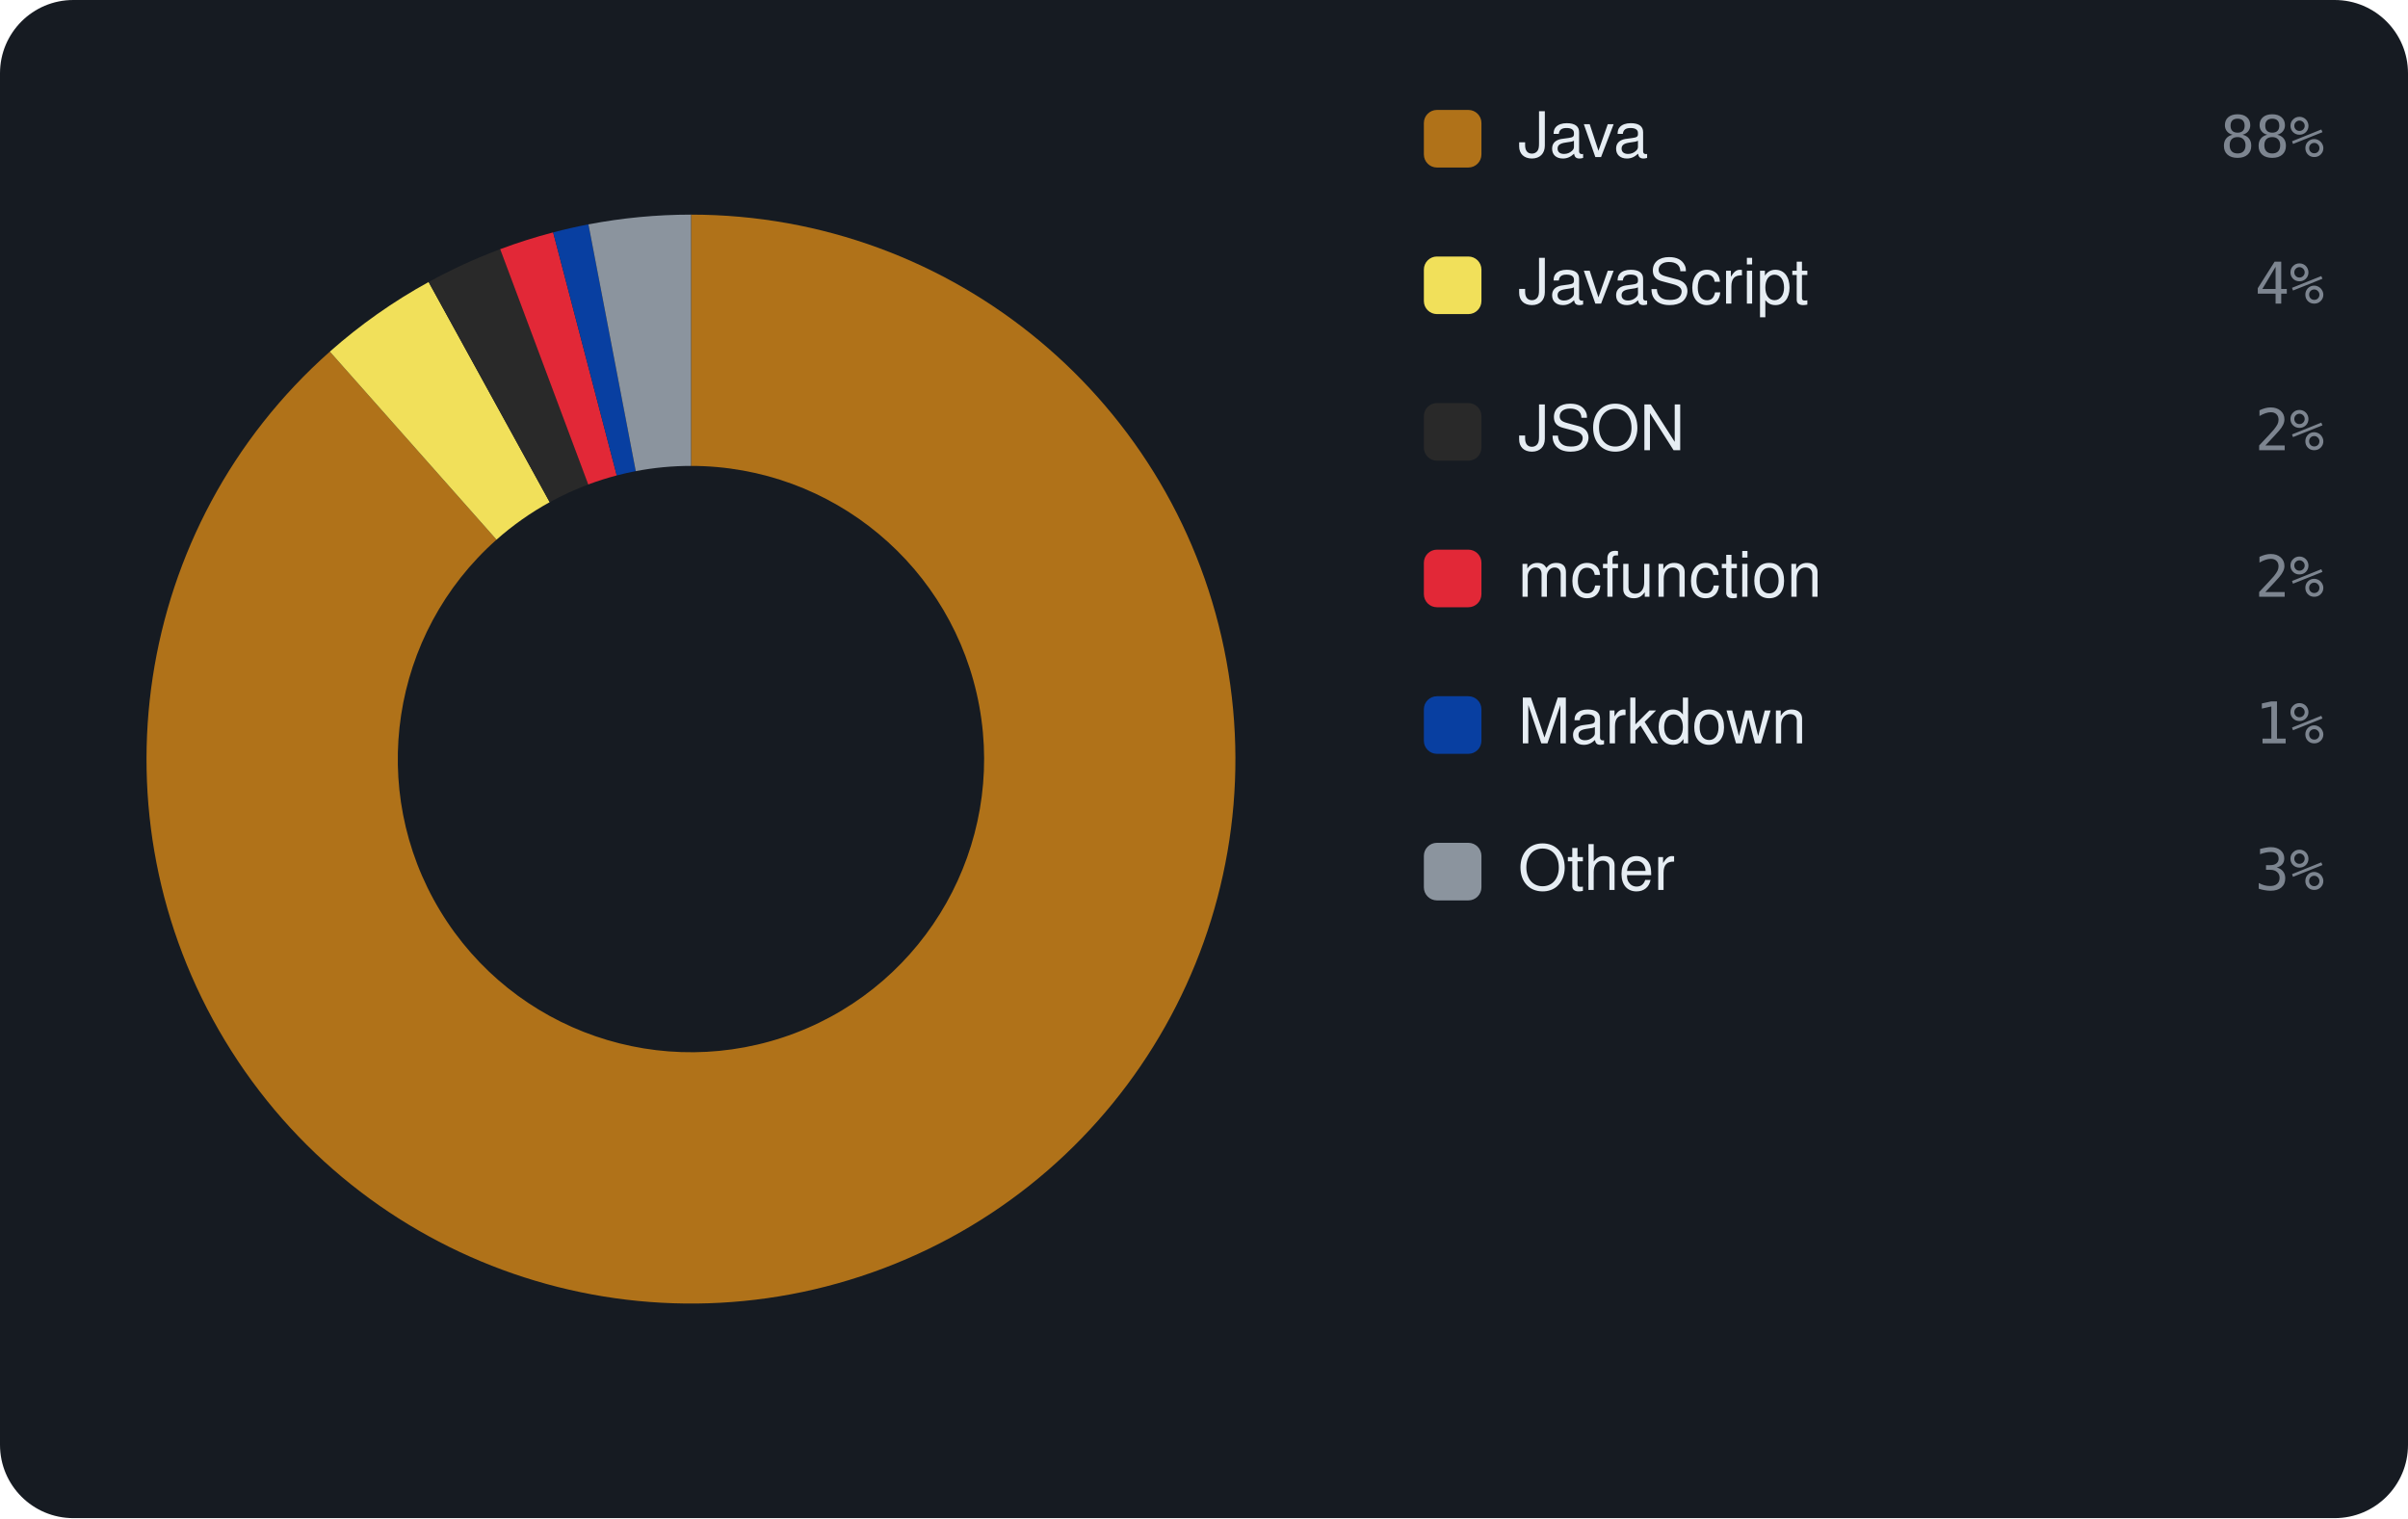
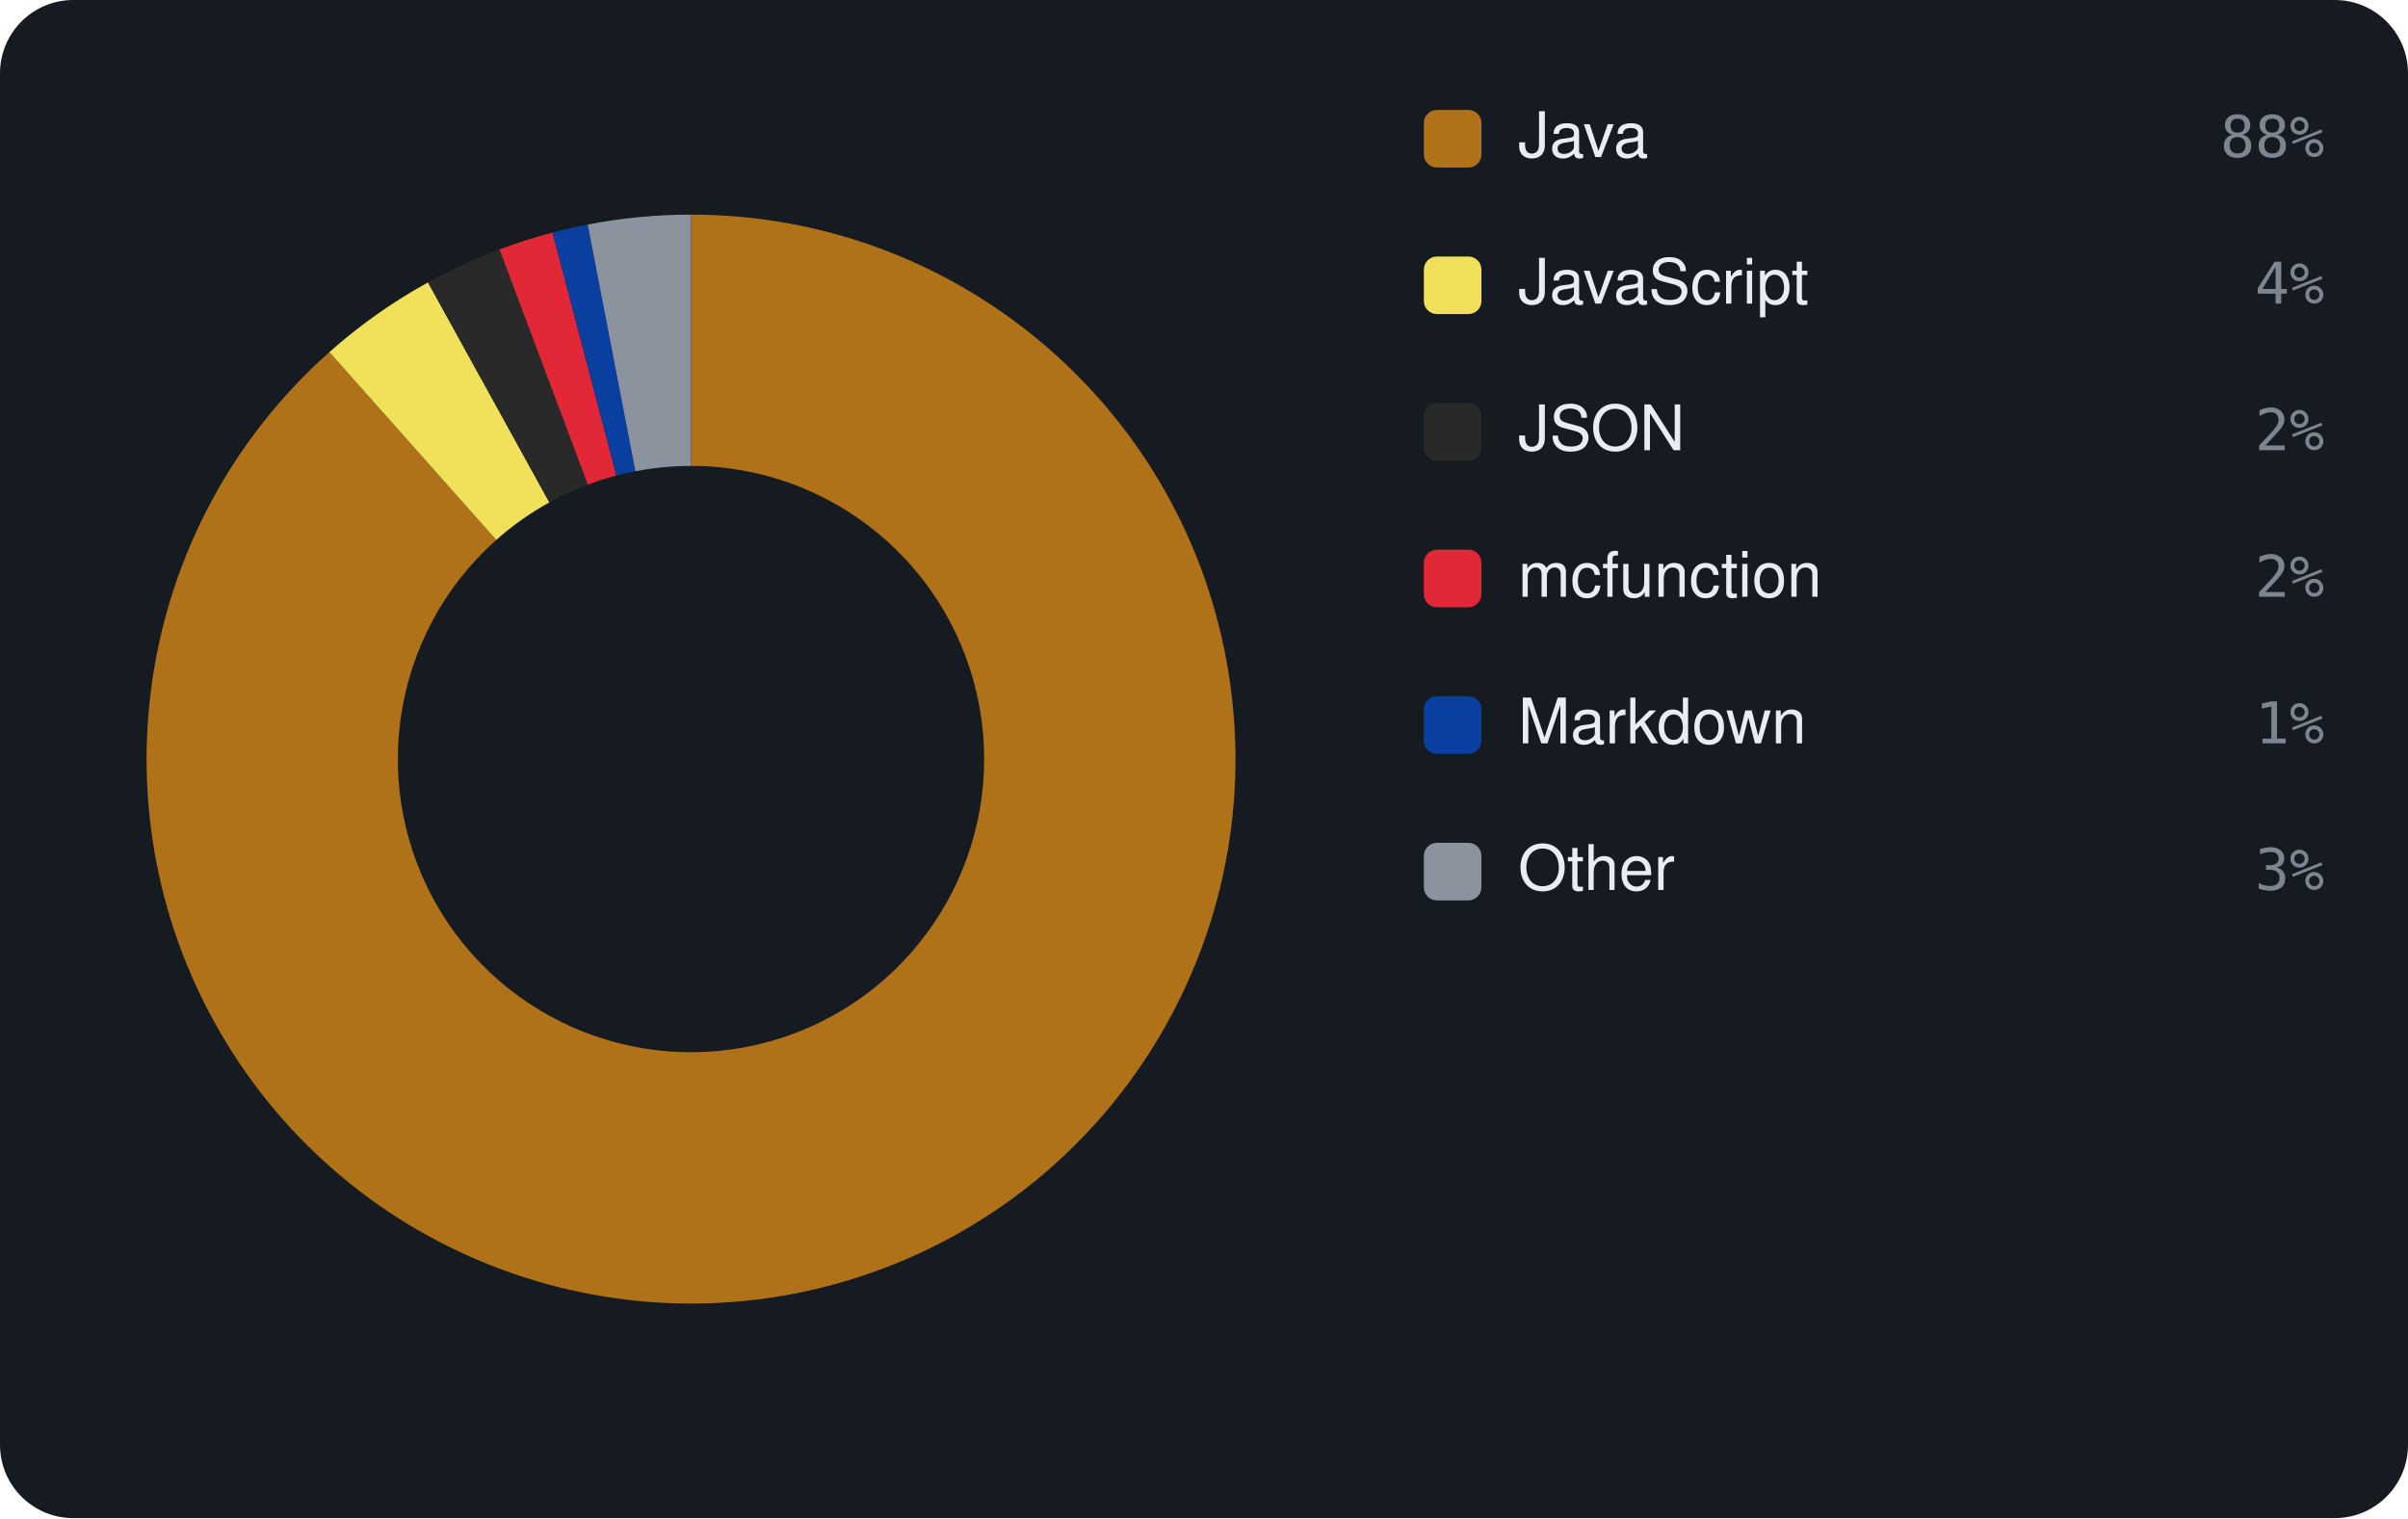
<svg xmlns="http://www.w3.org/2000/svg" viewBox="0 0 460 290" width="460" height="290" font-family="-apple-system,BlinkMacSystemFont,'Segoe UI',Helvetica,Arial,sans-serif">
  <rect width="460" height="290" rx="14" fill="#161b22" />
-   <path d="M132.00 41.00 A104 104 0 1 1 63.01 67.17 L94.85 103.09 A56 56 0 1 0 132.00 89.00 Z" fill="#b07219" />
-   <path d="M63.01 67.17 A104 104 0 0 1 81.88 53.87 L105.01 95.93 A56 56 0 0 0 94.85 103.09 Z" fill="#f1e05a" />
-   <path d="M81.88 53.87 A104 104 0 0 1 95.55 47.60 L112.37 92.55 A56 56 0 0 0 105.01 95.93 Z" fill="#292929" />
-   <path d="M95.55 47.60 A104 104 0 0 1 105.67 44.39 L117.82 90.82 A56 56 0 0 0 112.37 92.55 Z" fill="#E22837" />
-   <path d="M105.67 44.39 A104 104 0 0 1 112.41 42.86 L121.45 90.00 A56 56 0 0 0 117.82 90.82 Z" fill="#083fa1" />
-   <path d="M112.41 42.86 A104 104 0 0 1 132.00 41.00 L132.00 89.00 A56 56 0 0 0 121.45 90.00 Z" fill="#8b949e" />
+   <path d="M132.00 41.00 A104 104 0 1 1 62.92 67.26 L94.80 103.14 A56 56 0 1 0 132.00 89.00 Z" fill="#b07219" />
+   <path d="M62.92 67.26 A104 104 0 0 1 81.76 53.94 L104.95 95.97 A56 56 0 0 0 94.80 103.14 Z" fill="#f1e05a" />
+   <path d="M81.76 53.94 A104 104 0 0 1 95.42 47.64 L112.30 92.58 A56 56 0 0 0 104.95 95.97 Z" fill="#292929" />
+   <path d="M95.42 47.64 A104 104 0 0 1 105.54 44.42 L117.75 90.84 A56 56 0 0 0 112.30 92.58 Z" fill="#E22837" />
+   <path d="M105.54 44.42 A104 104 0 0 1 112.27 42.89 L121.38 90.02 A56 56 0 0 0 117.75 90.84 Z" fill="#083fa1" />
+   <path d="M112.27 42.89 A104 104 0 0 1 132.00 41.00 L132.00 89.00 A56 56 0 0 0 121.38 90.02 Z" fill="#8b949e" />
  <rect x="272" y="21" width="11" height="11" rx="2.5" fill="#b07219" />
  <text x="290" y="30" font-size="12" fill="#e6edf3">Java</text>
  <text x="444" y="30" text-anchor="end" font-size="11" font-family="monospace" fill="#7d8590">88%</text>
  <rect x="272" y="49" width="11" height="11" rx="2.5" fill="#f1e05a" />
  <text x="290" y="58" font-size="12" fill="#e6edf3">JavaScript</text>
  <text x="444" y="58" text-anchor="end" font-size="11" font-family="monospace" fill="#7d8590">4%</text>
  <rect x="272" y="77" width="11" height="11" rx="2.5" fill="#292929" />
  <text x="290" y="86" font-size="12" fill="#e6edf3">JSON</text>
  <text x="444" y="86" text-anchor="end" font-size="11" font-family="monospace" fill="#7d8590">2%</text>
  <rect x="272" y="105" width="11" height="11" rx="2.5" fill="#E22837" />
  <text x="290" y="114" font-size="12" fill="#e6edf3">mcfunction</text>
  <text x="444" y="114" text-anchor="end" font-size="11" font-family="monospace" fill="#7d8590">2%</text>
  <rect x="272" y="133" width="11" height="11" rx="2.5" fill="#083fa1" />
  <text x="290" y="142" font-size="12" fill="#e6edf3">Markdown</text>
  <text x="444" y="142" text-anchor="end" font-size="11" font-family="monospace" fill="#7d8590">1%</text>
  <rect x="272" y="161" width="11" height="11" rx="2.5" fill="#8b949e" />
  <text x="290" y="170" font-size="12" fill="#e6edf3">Other</text>
  <text x="444" y="170" text-anchor="end" font-size="11" font-family="monospace" fill="#7d8590">3%</text>
</svg>
